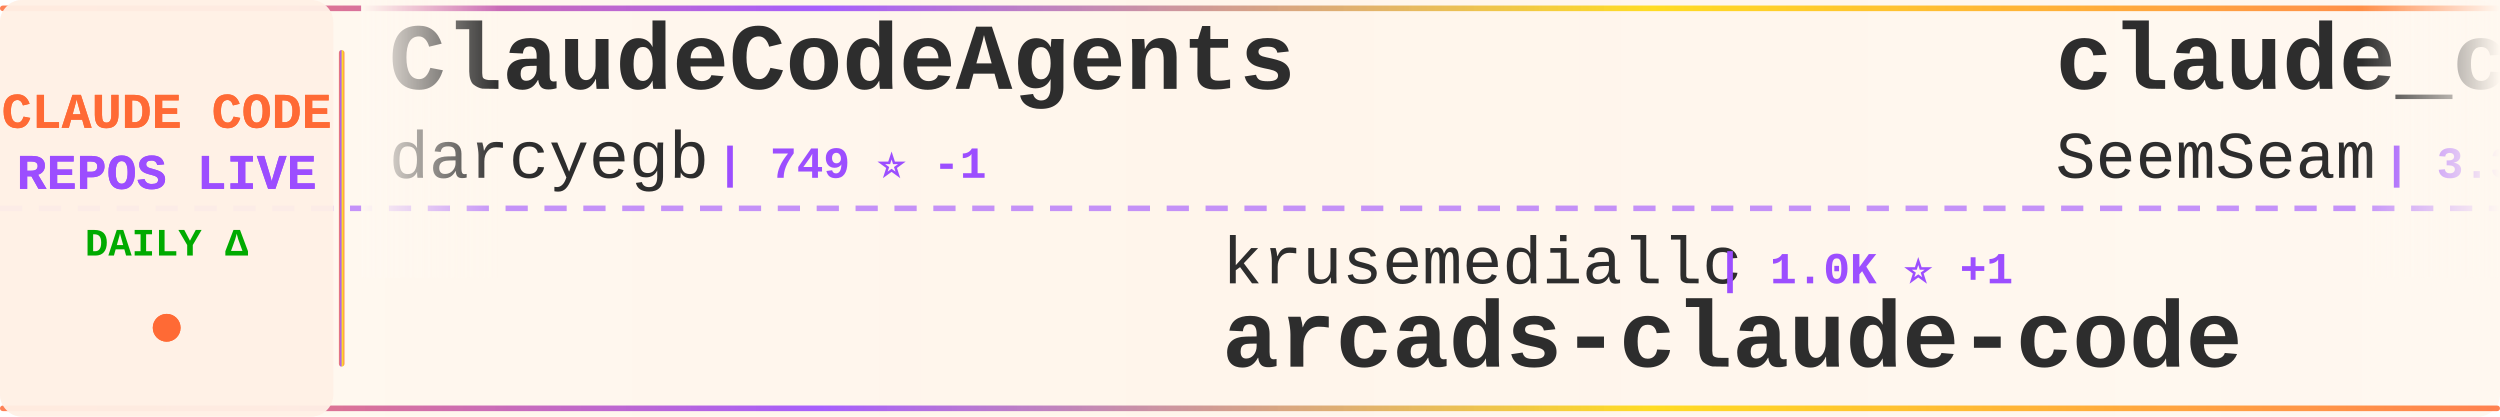
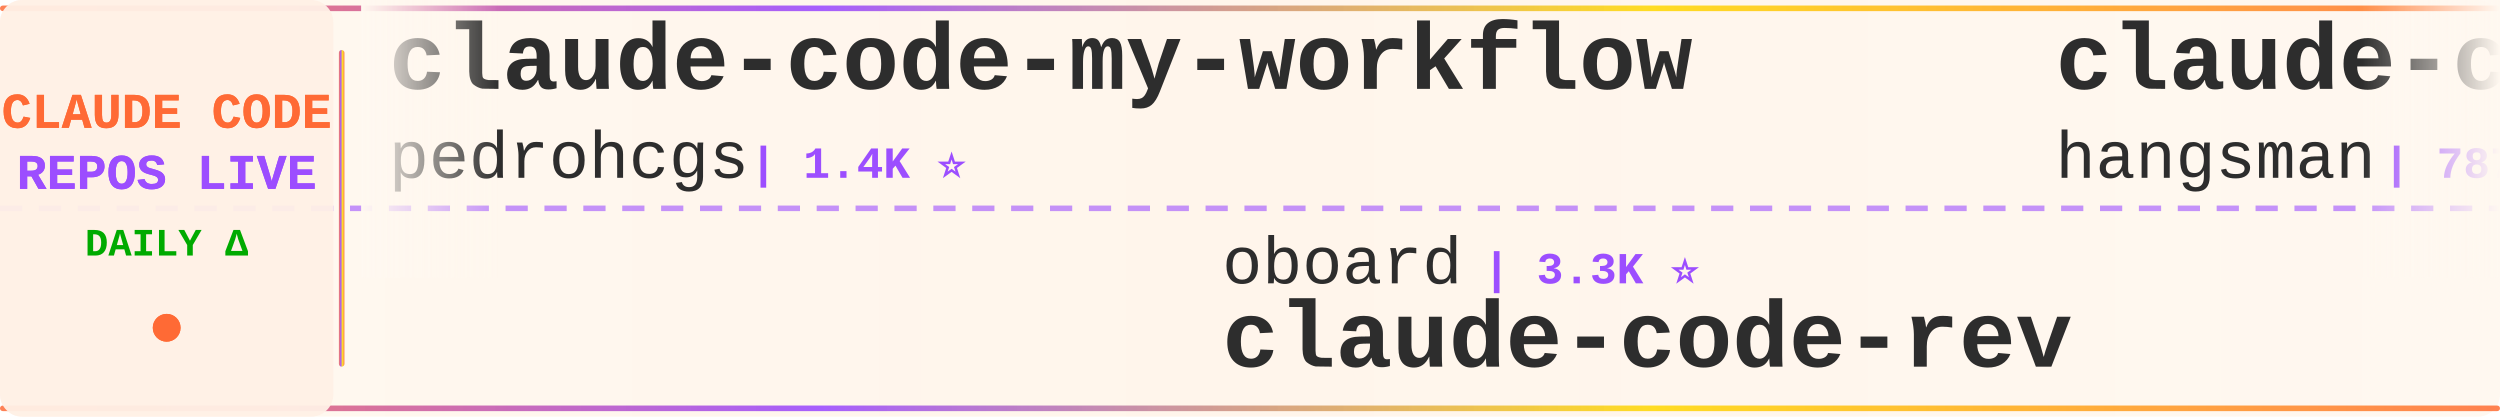
<svg xmlns="http://www.w3.org/2000/svg" width="900" height="150">
  <defs>
    <linearGradient id="tickerBg" x1="0%" y1="0%" x2="100%" y2="0%">
      <stop offset="0%" style="stop-color:#fff8f0;stop-opacity:0.98" />
      <stop offset="50%" style="stop-color:#fff5eb;stop-opacity:1" />
      <stop offset="100%" style="stop-color:#fff8f0;stop-opacity:0.98" />
    </linearGradient>
    <linearGradient id="borderGrad" x1="0%" y1="0%" x2="100%" y2="0%">
      <stop offset="0%" style="stop-color:#FF6B35;stop-opacity:0.85">
        <animate attributeName="stop-opacity" values="0.85;1;0.85" dur="2s" repeatCount="indefinite" />
      </stop>
      <stop offset="33%" style="stop-color:#9C4EFF;stop-opacity:0.9">
        <animate attributeName="stop-opacity" values="0.9;1;0.9" dur="2.2s" repeatCount="indefinite" />
      </stop>
      <stop offset="66%" style="stop-color:#FFD700;stop-opacity:0.85">
        <animate attributeName="stop-opacity" values="0.85;1;0.85" dur="1.8s" repeatCount="indefinite" />
      </stop>
      <stop offset="100%" style="stop-color:#FF6B35;stop-opacity:0.85">
        <animate attributeName="stop-opacity" values="0.85;1;0.85" dur="2s" repeatCount="indefinite" />
      </stop>
    </linearGradient>
    <filter id="textGlow">
      <feGaussianBlur stdDeviation="0.15" result="coloredBlur" />
      <feMerge>
        <feMergeNode in="coloredBlur" />
        <feMergeNode in="SourceGraphic" />
      </feMerge>
    </filter>
    <filter id="metricGlow">
      <feGaussianBlur stdDeviation="0.2" result="coloredBlur" />
      <feMerge>
        <feMergeNode in="coloredBlur" />
        <feMergeNode in="SourceGraphic" />
      </feMerge>
    </filter>
    <linearGradient id="leftFade" x1="0%" y1="0%" x2="100%" y2="0%">
      <stop offset="0%" style="stop-color:#fff8f0;stop-opacity:1" />
      <stop offset="100%" style="stop-color:#fff8f0;stop-opacity:0" />
    </linearGradient>
    <linearGradient id="rightFade" x1="0%" y1="0%" x2="100%" y2="0%">
      <stop offset="0%" style="stop-color:#fff8f0;stop-opacity:0" />
      <stop offset="100%" style="stop-color:#fff8f0;stop-opacity:1" />
    </linearGradient>
  </defs>
  <rect width="900" height="150" fill="url(#tickerBg)" rx="8" />
  <rect x="0" y="2" width="900" height="2" fill="url(#borderGrad)" rx="1" />
  <rect x="0" y="146" width="900" height="2" fill="url(#borderGrad)" rx="1" />
  <line x1="0" y1="75" x2="900" y2="75" stroke="#9C4EFF" stroke-width="2" stroke-dasharray="8 6" opacity="0.6" />
  <rect x="0" y="0" width="120" height="150" fill="#fff0e6" opacity="0.95" rx="8" />
  <text x="60" y="46" font-family="'Courier New', monospace" font-size="18" font-weight="bold" fill="#FF6B35" text-anchor="middle" filter="url(#textGlow)">
    CLAUDE CODE
  </text>
  <text x="60" y="68" font-family="'Courier New', monospace" font-size="18" font-weight="bold" fill="#9C4EFF" text-anchor="middle" filter="url(#textGlow)">
    REPOS LIVE
  </text>
  <text x="60" y="92" font-family="'Courier New', monospace" font-size="14" font-weight="bold" fill="#00aa00" text-anchor="middle">
    DAILY Δ
  </text>
  <circle cx="60" cy="118" r="5" fill="#FF6B35" filter="url(#metricGlow)">
    <animate attributeName="r" values="4;6;4" dur="1.5s" repeatCount="indefinite" />
    <animate attributeName="opacity" values="0.6;1;0.6" dur="1.5s" repeatCount="indefinite" />
  </circle>
  <rect x="122" y="18" width="2" height="114" fill="url(#borderGrad)" rx="1" />
  <clipPath id="tickerClip">
    <rect x="130" y="0" width="770" height="150" />
  </clipPath>
  <g clip-path="url(#tickerClip)">
    <g id="tickerItems">
      <animateTransform attributeName="transform" attributeType="XML" type="translate" from="0 0" to="-3000 0" dur="54s" repeatCount="indefinite" />
      <g transform="translate(0, 0)">
-         <text x="140" y="32" font-family="'Courier New', monospace" font-size="34" font-weight="bold" fill="#2d2d2d">ClaudeCodeAgents</text>
-         <text x="140" y="64" font-family="'Courier New', monospace" font-size="24" font-weight="normal" fill="#2d2d2d" opacity="1.0">darcyegb</text>
-         <text x="258" y="64" font-family="'Courier New', monospace" font-size="16" font-weight="bold" fill="#9C4EFF"> | 749 ⭐ -1</text>
+         <text x="140" y="32" font-family="'Courier New', monospace" font-size="34" font-weight="bold" fill="#2d2d2d">claude-code-my-workflow</text>
+         <text x="140" y="64" font-family="'Courier New', monospace" font-size="24" font-weight="normal" fill="#2d2d2d" opacity="1.0">pedrohcgs</text>
+         <text x="270" y="64" font-family="'Courier New', monospace" font-size="16" font-weight="bold" fill="#9C4EFF"> | 1.4K ⭐</text>
      </g>
      <g transform="translate(300, 0)">
-         <text x="140" y="102" font-family="'Courier New', monospace" font-size="24" font-weight="normal" fill="#2d2d2d" opacity="1.0">krusemediallc</text>
-         <text x="318" y="102" font-family="'Courier New', monospace" font-size="16" font-weight="bold" fill="#9C4EFF"> | 1.0K ⭐ +1</text>
-         <text x="140" y="132" font-family="'Courier New', monospace" font-size="34" font-weight="bold" fill="#2d2d2d">arcads-claude-code</text>
+         <text x="140" y="102" font-family="'Courier New', monospace" font-size="24" font-weight="normal" fill="#2d2d2d" opacity="1.0">oboard</text>
+         <text x="234" y="102" font-family="'Courier New', monospace" font-size="16" font-weight="bold" fill="#9C4EFF"> | 3.3K ⭐</text>
+         <text x="140" y="132" font-family="'Courier New', monospace" font-size="34" font-weight="bold" fill="#2d2d2d">claude-code-rev</text>
      </g>
      <g transform="translate(600, 0)">
-         <text x="140" y="32" font-family="'Courier New', monospace" font-size="34" font-weight="bold" fill="#2d2d2d">claude_codex_bridge</text>
-         <text x="140" y="64" font-family="'Courier New', monospace" font-size="24" font-weight="normal" fill="#2d2d2d" opacity="1.0">SeemSeam</text>
-         <text x="258" y="64" font-family="'Courier New', monospace" font-size="16" font-weight="bold" fill="#9C4EFF"> | 3.3K ⭐</text>
+         <text x="140" y="32" font-family="'Courier New', monospace" font-size="34" font-weight="bold" fill="#2d2d2d">claude-code-source</text>
+         <text x="140" y="64" font-family="'Courier New', monospace" font-size="24" font-weight="normal" fill="#2d2d2d" opacity="1.0">hangsman</text>
+         <text x="258" y="64" font-family="'Courier New', monospace" font-size="16" font-weight="bold" fill="#9C4EFF"> | 787 ⭐</text>
      </g>
      <g transform="translate(900, 0)">
        <text x="140" y="102" font-family="'Courier New', monospace" font-size="24" font-weight="normal" fill="#2d2d2d" opacity="1.0">Yuyz0112</text>
        <text x="258" y="102" font-family="'Courier New', monospace" font-size="16" font-weight="bold" fill="#9C4EFF"> | 2.4K ⭐</text>
        <text x="140" y="132" font-family="'Courier New', monospace" font-size="34" font-weight="bold" fill="#2d2d2d">claude-code-reverse</text>
      </g>
      <g transform="translate(1200, 0)">
-         <text x="140" y="32" font-family="'Courier New', monospace" font-size="34" font-weight="bold" fill="#2d2d2d">claude-code-action</text>
-         <text x="140" y="64" font-family="'Courier New', monospace" font-size="24" font-weight="normal" fill="#2d2d2d" opacity="1.0">anthropics</text>
-         <text x="282" y="64" font-family="'Courier New', monospace" font-size="16" font-weight="bold" fill="#9C4EFF"> | 8.5K ⭐</text>
+         <text x="140" y="32" font-family="'Courier New', monospace" font-size="34" font-weight="bold" fill="#2d2d2d">Auto-claude-code-researc...</text>
+         <text x="140" y="64" font-family="'Courier New', monospace" font-size="24" font-weight="normal" fill="#2d2d2d" opacity="1.0">wanshuiyin</text>
+         <text x="282" y="64" font-family="'Courier New', monospace" font-size="16" font-weight="bold" fill="#9C4EFF"> | 13.9K ⭐ +2</text>
      </g>
      <g transform="translate(1500, 0)">
-         <text x="140" y="102" font-family="'Courier New', monospace" font-size="24" font-weight="normal" fill="#2d2d2d" opacity="1.0">feiskyer</text>
-         <text x="258" y="102" font-family="'Courier New', monospace" font-size="16" font-weight="bold" fill="#9C4EFF"> | 1.6K ⭐</text>
-         <text x="140" y="132" font-family="'Courier New', monospace" font-size="34" font-weight="bold" fill="#2d2d2d">claude-code-settings</text>
+         <text x="140" y="102" font-family="'Courier New', monospace" font-size="24" font-weight="normal" fill="#2d2d2d" opacity="1.0">Chachamaru127</text>
+         <text x="318" y="102" font-family="'Courier New', monospace" font-size="16" font-weight="bold" fill="#9C4EFF"> | 3.0K ⭐</text>
+         <text x="140" y="132" font-family="'Courier New', monospace" font-size="34" font-weight="bold" fill="#2d2d2d">claude-code-harness</text>
      </g>
      <g transform="translate(1800, 0)">
-         <text x="140" y="32" font-family="'Courier New', monospace" font-size="34" font-weight="bold" fill="#2d2d2d">claude-code-prompts</text>
-         <text x="140" y="64" font-family="'Courier New', monospace" font-size="24" font-weight="normal" fill="#2d2d2d" opacity="1.0">repowise-dev</text>
-         <text x="306" y="64" font-family="'Courier New', monospace" font-size="16" font-weight="bold" fill="#9C4EFF"> | 1.2K ⭐</text>
+         <text x="140" y="32" font-family="'Courier New', monospace" font-size="34" font-weight="bold" fill="#2d2d2d">claude-code-cli</text>
+         <text x="140" y="64" font-family="'Courier New', monospace" font-size="24" font-weight="normal" fill="#2d2d2d" opacity="1.0">huangserva</text>
+         <text x="282" y="64" font-family="'Courier New', monospace" font-size="16" font-weight="bold" fill="#9C4EFF"> | 624 ⭐</text>
      </g>
      <g transform="translate(2100, 0)">
-         <text x="140" y="102" font-family="'Courier New', monospace" font-size="24" font-weight="normal" fill="#2d2d2d" opacity="1.0">anthropics</text>
-         <text x="282" y="102" font-family="'Courier New', monospace" font-size="16" font-weight="bold" fill="#9C4EFF"> | 927 ⭐</text>
-         <text x="140" y="132" font-family="'Courier New', monospace" font-size="34" font-weight="bold" fill="#2d2d2d">claude-code-base-action</text>
+         <text x="140" y="102" font-family="'Courier New', monospace" font-size="24" font-weight="normal" fill="#2d2d2d" opacity="1.0">frankbria</text>
+         <text x="270" y="102" font-family="'Courier New', monospace" font-size="16" font-weight="bold" fill="#9C4EFF"> | 9.6K ⭐</text>
+         <text x="140" y="132" font-family="'Courier New', monospace" font-size="34" font-weight="bold" fill="#2d2d2d">ralph-claude-code</text>
      </g>
      <g transform="translate(2400, 0)">
-         <text x="140" y="32" font-family="'Courier New', monospace" font-size="34" font-weight="bold" fill="#2d2d2d">claude-code-security-rev...</text>
-         <text x="140" y="64" font-family="'Courier New', monospace" font-size="24" font-weight="normal" fill="#2d2d2d" opacity="1.0">anthropics</text>
-         <text x="282" y="64" font-family="'Courier New', monospace" font-size="16" font-weight="bold" fill="#9C4EFF"> | 5.6K ⭐ +1</text>
+         <text x="140" y="32" font-family="'Courier New', monospace" font-size="34" font-weight="bold" fill="#2d2d2d">claude-code-guide</text>
+         <text x="140" y="64" font-family="'Courier New', monospace" font-size="24" font-weight="normal" fill="#2d2d2d" opacity="1.0">Cranot</text>
+         <text x="234" y="64" font-family="'Courier New', monospace" font-size="16" font-weight="bold" fill="#9C4EFF"> | 2.9K ⭐</text>
      </g>
      <g transform="translate(2700, 0)">
-         <text x="140" y="102" font-family="'Courier New', monospace" font-size="24" font-weight="normal" fill="#2d2d2d" opacity="1.0">Donchitos</text>
-         <text x="270" y="102" font-family="'Courier New', monospace" font-size="16" font-weight="bold" fill="#9C4EFF"> | 23.4K ⭐ +4</text>
-         <text x="140" y="132" font-family="'Courier New', monospace" font-size="34" font-weight="bold" fill="#2d2d2d">Claude-Code-Game-Studios</text>
+         <text x="140" y="102" font-family="'Courier New', monospace" font-size="24" font-weight="normal" fill="#2d2d2d" opacity="1.0">Windy3f3f3f3f</text>
+         <text x="318" y="102" font-family="'Courier New', monospace" font-size="16" font-weight="bold" fill="#9C4EFF"> | 2.5K ⭐</text>
+         <text x="140" y="132" font-family="'Courier New', monospace" font-size="34" font-weight="bold" fill="#2d2d2d">claude-code-from-scratch</text>
      </g>
      <g transform="translate(3000, 0)">
-         <text x="140" y="32" font-family="'Courier New', monospace" font-size="34" font-weight="bold" fill="#2d2d2d">ClaudeCodeAgents</text>
-         <text x="140" y="64" font-family="'Courier New', monospace" font-size="24" font-weight="normal" fill="#2d2d2d" opacity="1.0">darcyegb</text>
-         <text x="258" y="64" font-family="'Courier New', monospace" font-size="16" font-weight="bold" fill="#9C4EFF"> | 749 ⭐ -1</text>
+         <text x="140" y="32" font-family="'Courier New', monospace" font-size="34" font-weight="bold" fill="#2d2d2d">claude-code-my-workflow</text>
+         <text x="140" y="64" font-family="'Courier New', monospace" font-size="24" font-weight="normal" fill="#2d2d2d" opacity="1.0">pedrohcgs</text>
+         <text x="270" y="64" font-family="'Courier New', monospace" font-size="16" font-weight="bold" fill="#9C4EFF"> | 1.4K ⭐</text>
      </g>
      <g transform="translate(3300, 0)">
-         <text x="140" y="102" font-family="'Courier New', monospace" font-size="24" font-weight="normal" fill="#2d2d2d" opacity="1.0">krusemediallc</text>
-         <text x="318" y="102" font-family="'Courier New', monospace" font-size="16" font-weight="bold" fill="#9C4EFF"> | 1.0K ⭐ +1</text>
-         <text x="140" y="132" font-family="'Courier New', monospace" font-size="34" font-weight="bold" fill="#2d2d2d">arcads-claude-code</text>
+         <text x="140" y="102" font-family="'Courier New', monospace" font-size="24" font-weight="normal" fill="#2d2d2d" opacity="1.0">oboard</text>
+         <text x="234" y="102" font-family="'Courier New', monospace" font-size="16" font-weight="bold" fill="#9C4EFF"> | 3.3K ⭐</text>
+         <text x="140" y="132" font-family="'Courier New', monospace" font-size="34" font-weight="bold" fill="#2d2d2d">claude-code-rev</text>
      </g>
      <g transform="translate(3600, 0)">
-         <text x="140" y="32" font-family="'Courier New', monospace" font-size="34" font-weight="bold" fill="#2d2d2d">claude_codex_bridge</text>
-         <text x="140" y="64" font-family="'Courier New', monospace" font-size="24" font-weight="normal" fill="#2d2d2d" opacity="1.0">SeemSeam</text>
-         <text x="258" y="64" font-family="'Courier New', monospace" font-size="16" font-weight="bold" fill="#9C4EFF"> | 3.3K ⭐</text>
+         <text x="140" y="32" font-family="'Courier New', monospace" font-size="34" font-weight="bold" fill="#2d2d2d">claude-code-source</text>
+         <text x="140" y="64" font-family="'Courier New', monospace" font-size="24" font-weight="normal" fill="#2d2d2d" opacity="1.0">hangsman</text>
+         <text x="258" y="64" font-family="'Courier New', monospace" font-size="16" font-weight="bold" fill="#9C4EFF"> | 787 ⭐</text>
      </g>
      <g transform="translate(3900, 0)">
        <text x="140" y="102" font-family="'Courier New', monospace" font-size="24" font-weight="normal" fill="#2d2d2d" opacity="1.0">Yuyz0112</text>
        <text x="258" y="102" font-family="'Courier New', monospace" font-size="16" font-weight="bold" fill="#9C4EFF"> | 2.4K ⭐</text>
        <text x="140" y="132" font-family="'Courier New', monospace" font-size="34" font-weight="bold" fill="#2d2d2d">claude-code-reverse</text>
      </g>
    </g>
  </g>
  <rect x="130" y="0" width="50" height="100" fill="url(#leftFade)" />
  <rect x="850" y="0" width="50" height="100" fill="url(#rightFade)" />
</svg>
